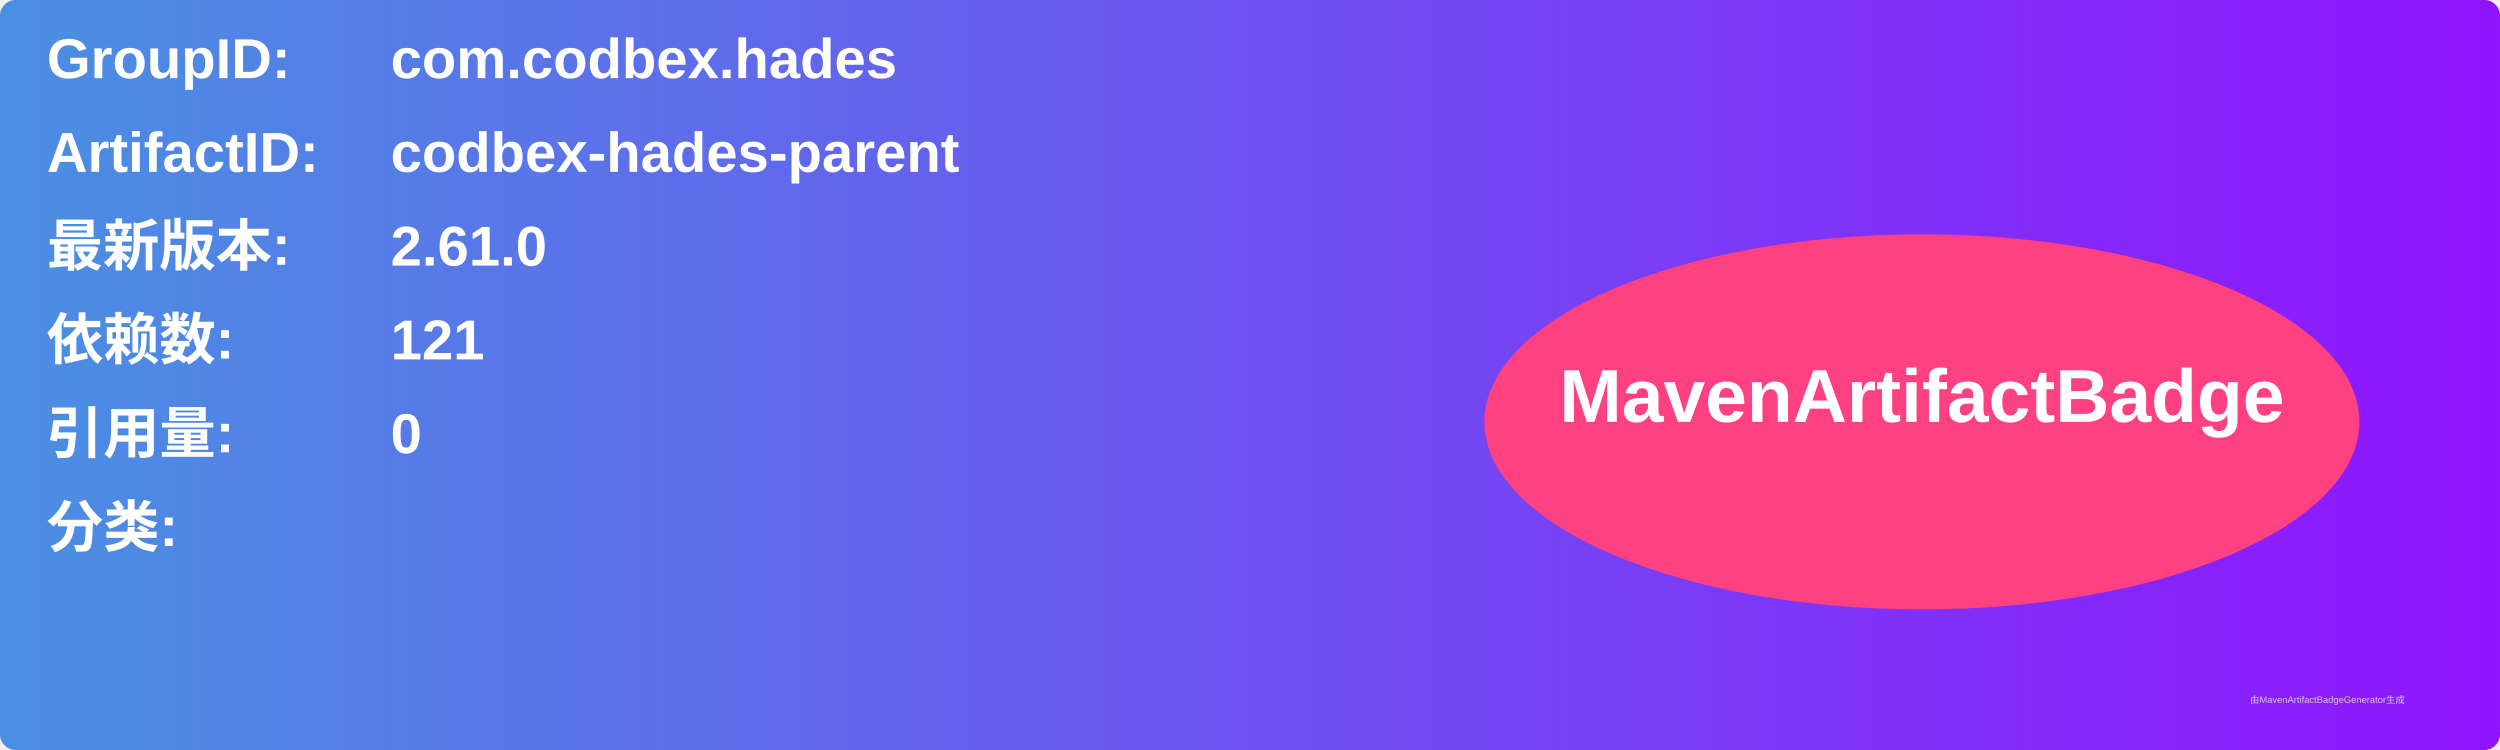
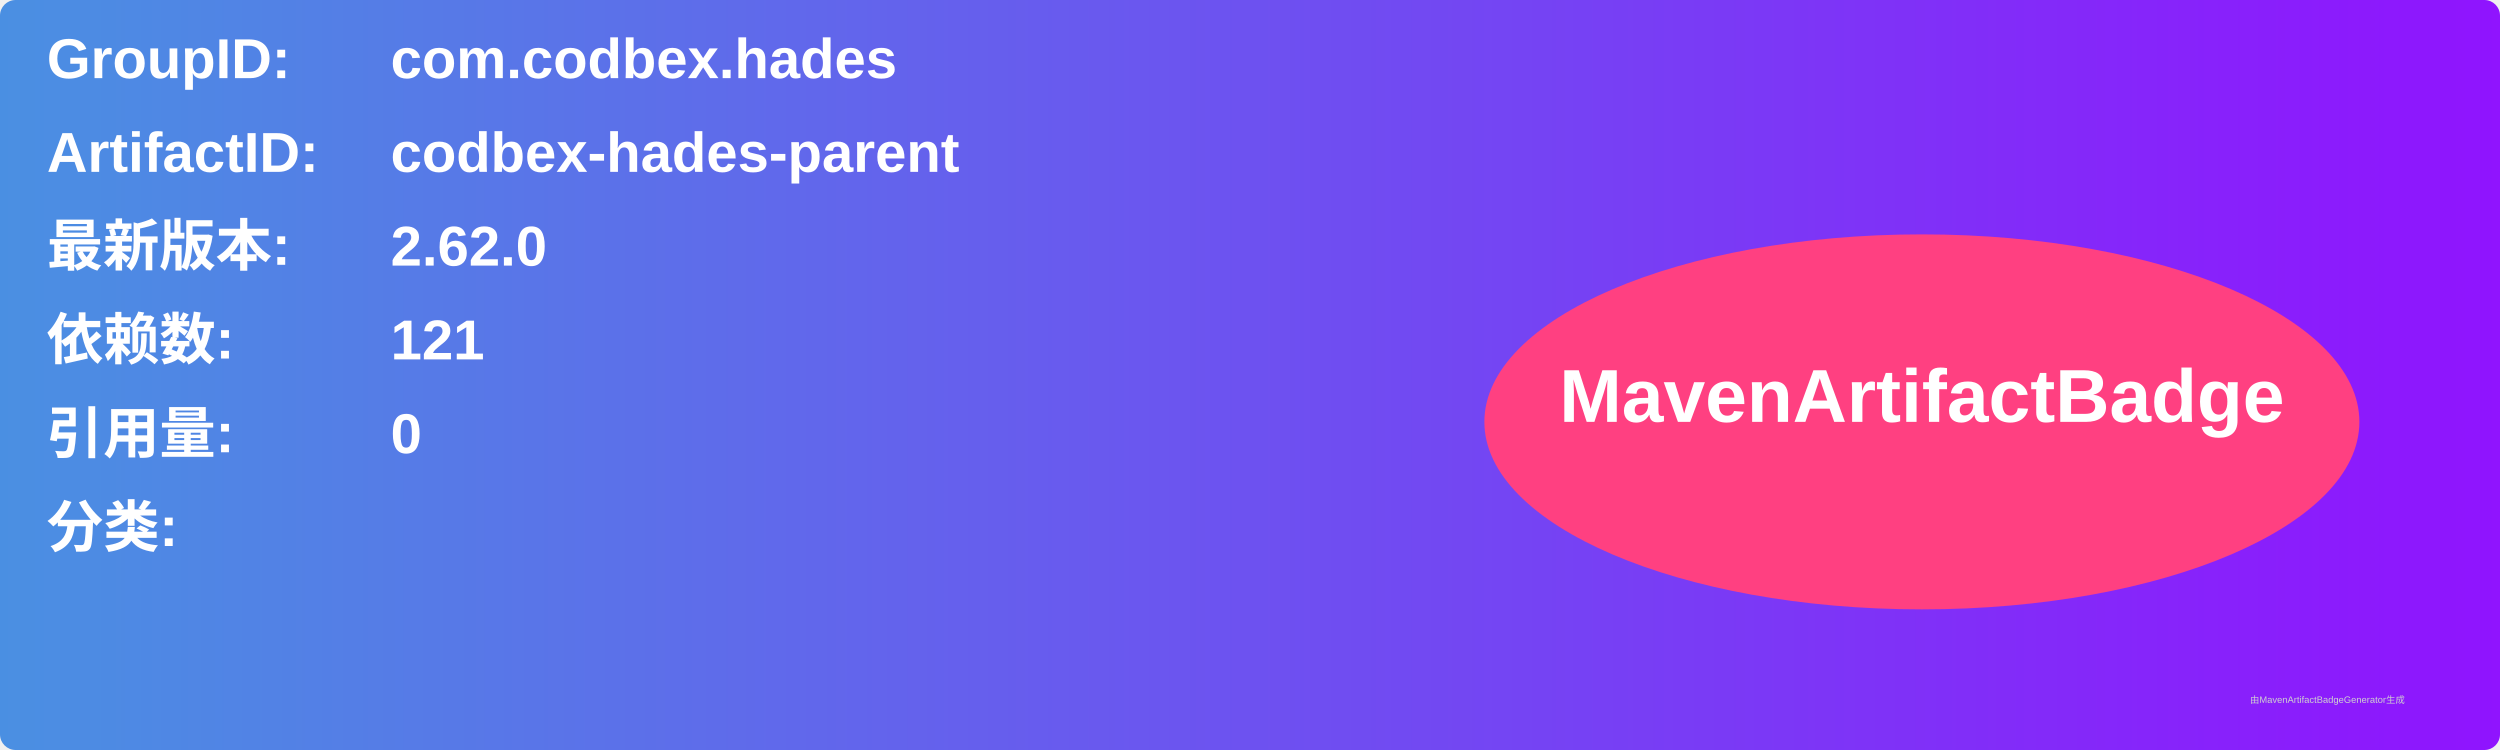
<svg xmlns="http://www.w3.org/2000/svg" width="800" height="240" viewBox="0 0 800 240">
  <linearGradient id="grad" x1="0%" y1="0%" x2="100%" y2="0%">
    <stop offset="0%" stop-color="#4a90e2" />
    <stop offset="100%" stop-color="#9013fe" />
  </linearGradient>
  <rect width="100%" height="100%" rx="5" ry="5" fill="url(#grad)" />
  <g transform="translate(15, 15)">
    <text x="0" y="10" font-family="Arial" font-size="18" fill="white" font-weight="bold" width="260">GroupID:</text>
    <text x="110" y="10" font-family="Arial" font-size="18" fill="white" font-weight="bold" width="460">com.codbex.hades</text>
    <text x="0" y="40" font-family="Arial" font-size="18" fill="white" font-weight="bold" width="260">ArtifactID:</text>
    <text x="110" y="40" font-family="Arial" font-size="18" fill="white" font-weight="bold" width="460">codbex-hades-parent</text>
    <text x="0" y="70" font-family="Arial" font-size="18" fill="white" font-weight="bold">最新版本:</text>
    <text x="110" y="70" font-family="Arial" font-size="18" fill="white" font-weight="bold">
-       <tspan font-weight="bold">2.61.0</tspan>
+       <tspan font-weight="bold">2.62.0</tspan>
    </text>
    <text x="0" y="100" font-family="Arial" font-size="18" fill="white" font-weight="bold">依赖数: </text>
    <text x="110" y="100" font-family="Arial" font-size="18" fill="white">
      <tspan font-weight="bold">121</tspan>
    </text>
    <text x="0" y="130" font-family="Arial" font-size="18" fill="white" font-weight="bold">引用量: </text>
    <text x="110" y="130" font-family="Arial" font-size="18" fill="white">
      <tspan font-weight="bold">0</tspan>
    </text>
    <text x="0" y="160" font-family="Arial" font-size="18" fill="white" font-weight="bold">分类:</text>
    <text x="10" y="190" font-family="Arial" font-size="10" fill="white">
      <tspan font-weight="bold" />
    </text>
    <ellipse cx="600" cy="120" rx="140" ry="60" fill="#ff4081" />
    <text x="600" y="120" text-anchor="middle" font-family="Arial" font-size="24" fill="white" font-weight="bold">MavenArtifactBadge</text>
  </g>
  <text x="720" y="225" font-family="Arial" font-size="3" fill="#d0d0d0">由MavenArtifactBadgeGenerator生成</text>
</svg>
